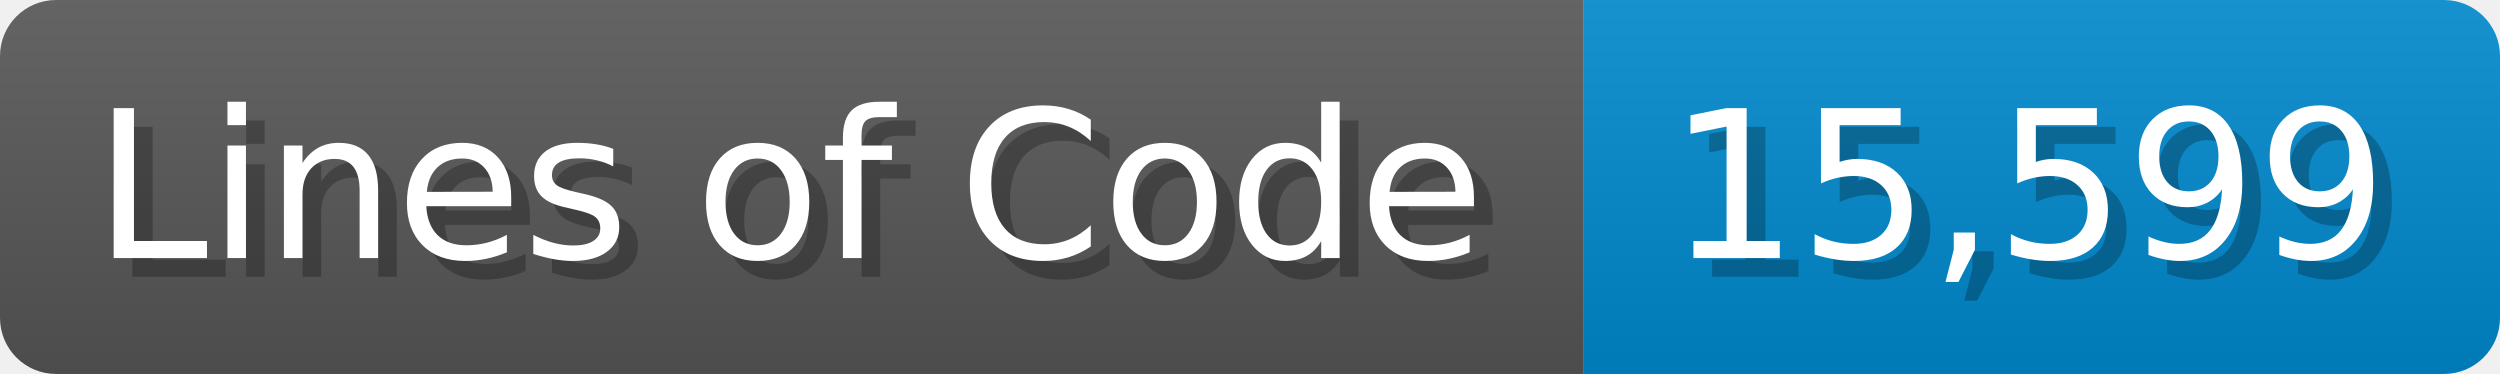
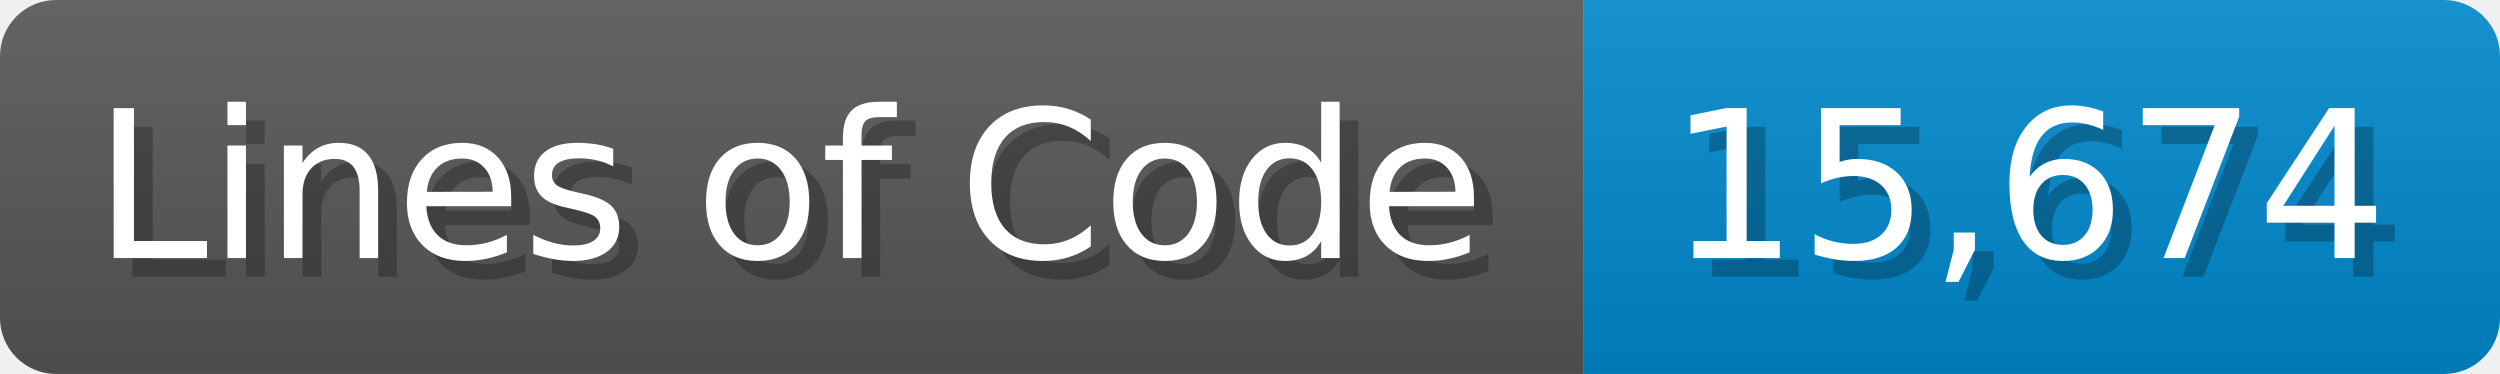
<svg xmlns="http://www.w3.org/2000/svg" width="133.7" height="20" viewBox="0 0 1337 200">
  <linearGradient id="a" x2="0" y2="100%">
    <stop offset="0" stop-opacity=".1" stop-color="#EEE" />
    <stop offset="1" stop-opacity=".1" />
  </linearGradient>
  <mask id="m">
    <rect width="1337" height="200" rx="30" fill="#FFF" />
  </mask>
  <g mask="url(#m)">
    <rect width="847" height="200" fill="#555" />
    <rect width="490" height="200" fill="#08C" x="847" />
    <rect width="1337" height="200" fill="url(#a)" />
  </g>
  <g fill="#fff" text-anchor="start" font-family="Verdana,DejaVu Sans,sans-serif" font-size="110">
    <text x="60" y="148" textLength="747" fill="#000" opacity="0.25">Lines of Code</text>
    <text x="50" y="138" textLength="747">Lines of Code</text>
-     <text x="902" y="148" textLength="390" fill="#000" opacity="0.25">15,599</text>
-     <text x="892" y="138" textLength="390">15,599</text>
+     <text x="902" y="148" textLength="390" fill="#000" opacity="0.25">15,674</text>
+     <text x="892" y="138" textLength="390">15,674</text>
  </g>
</svg>
